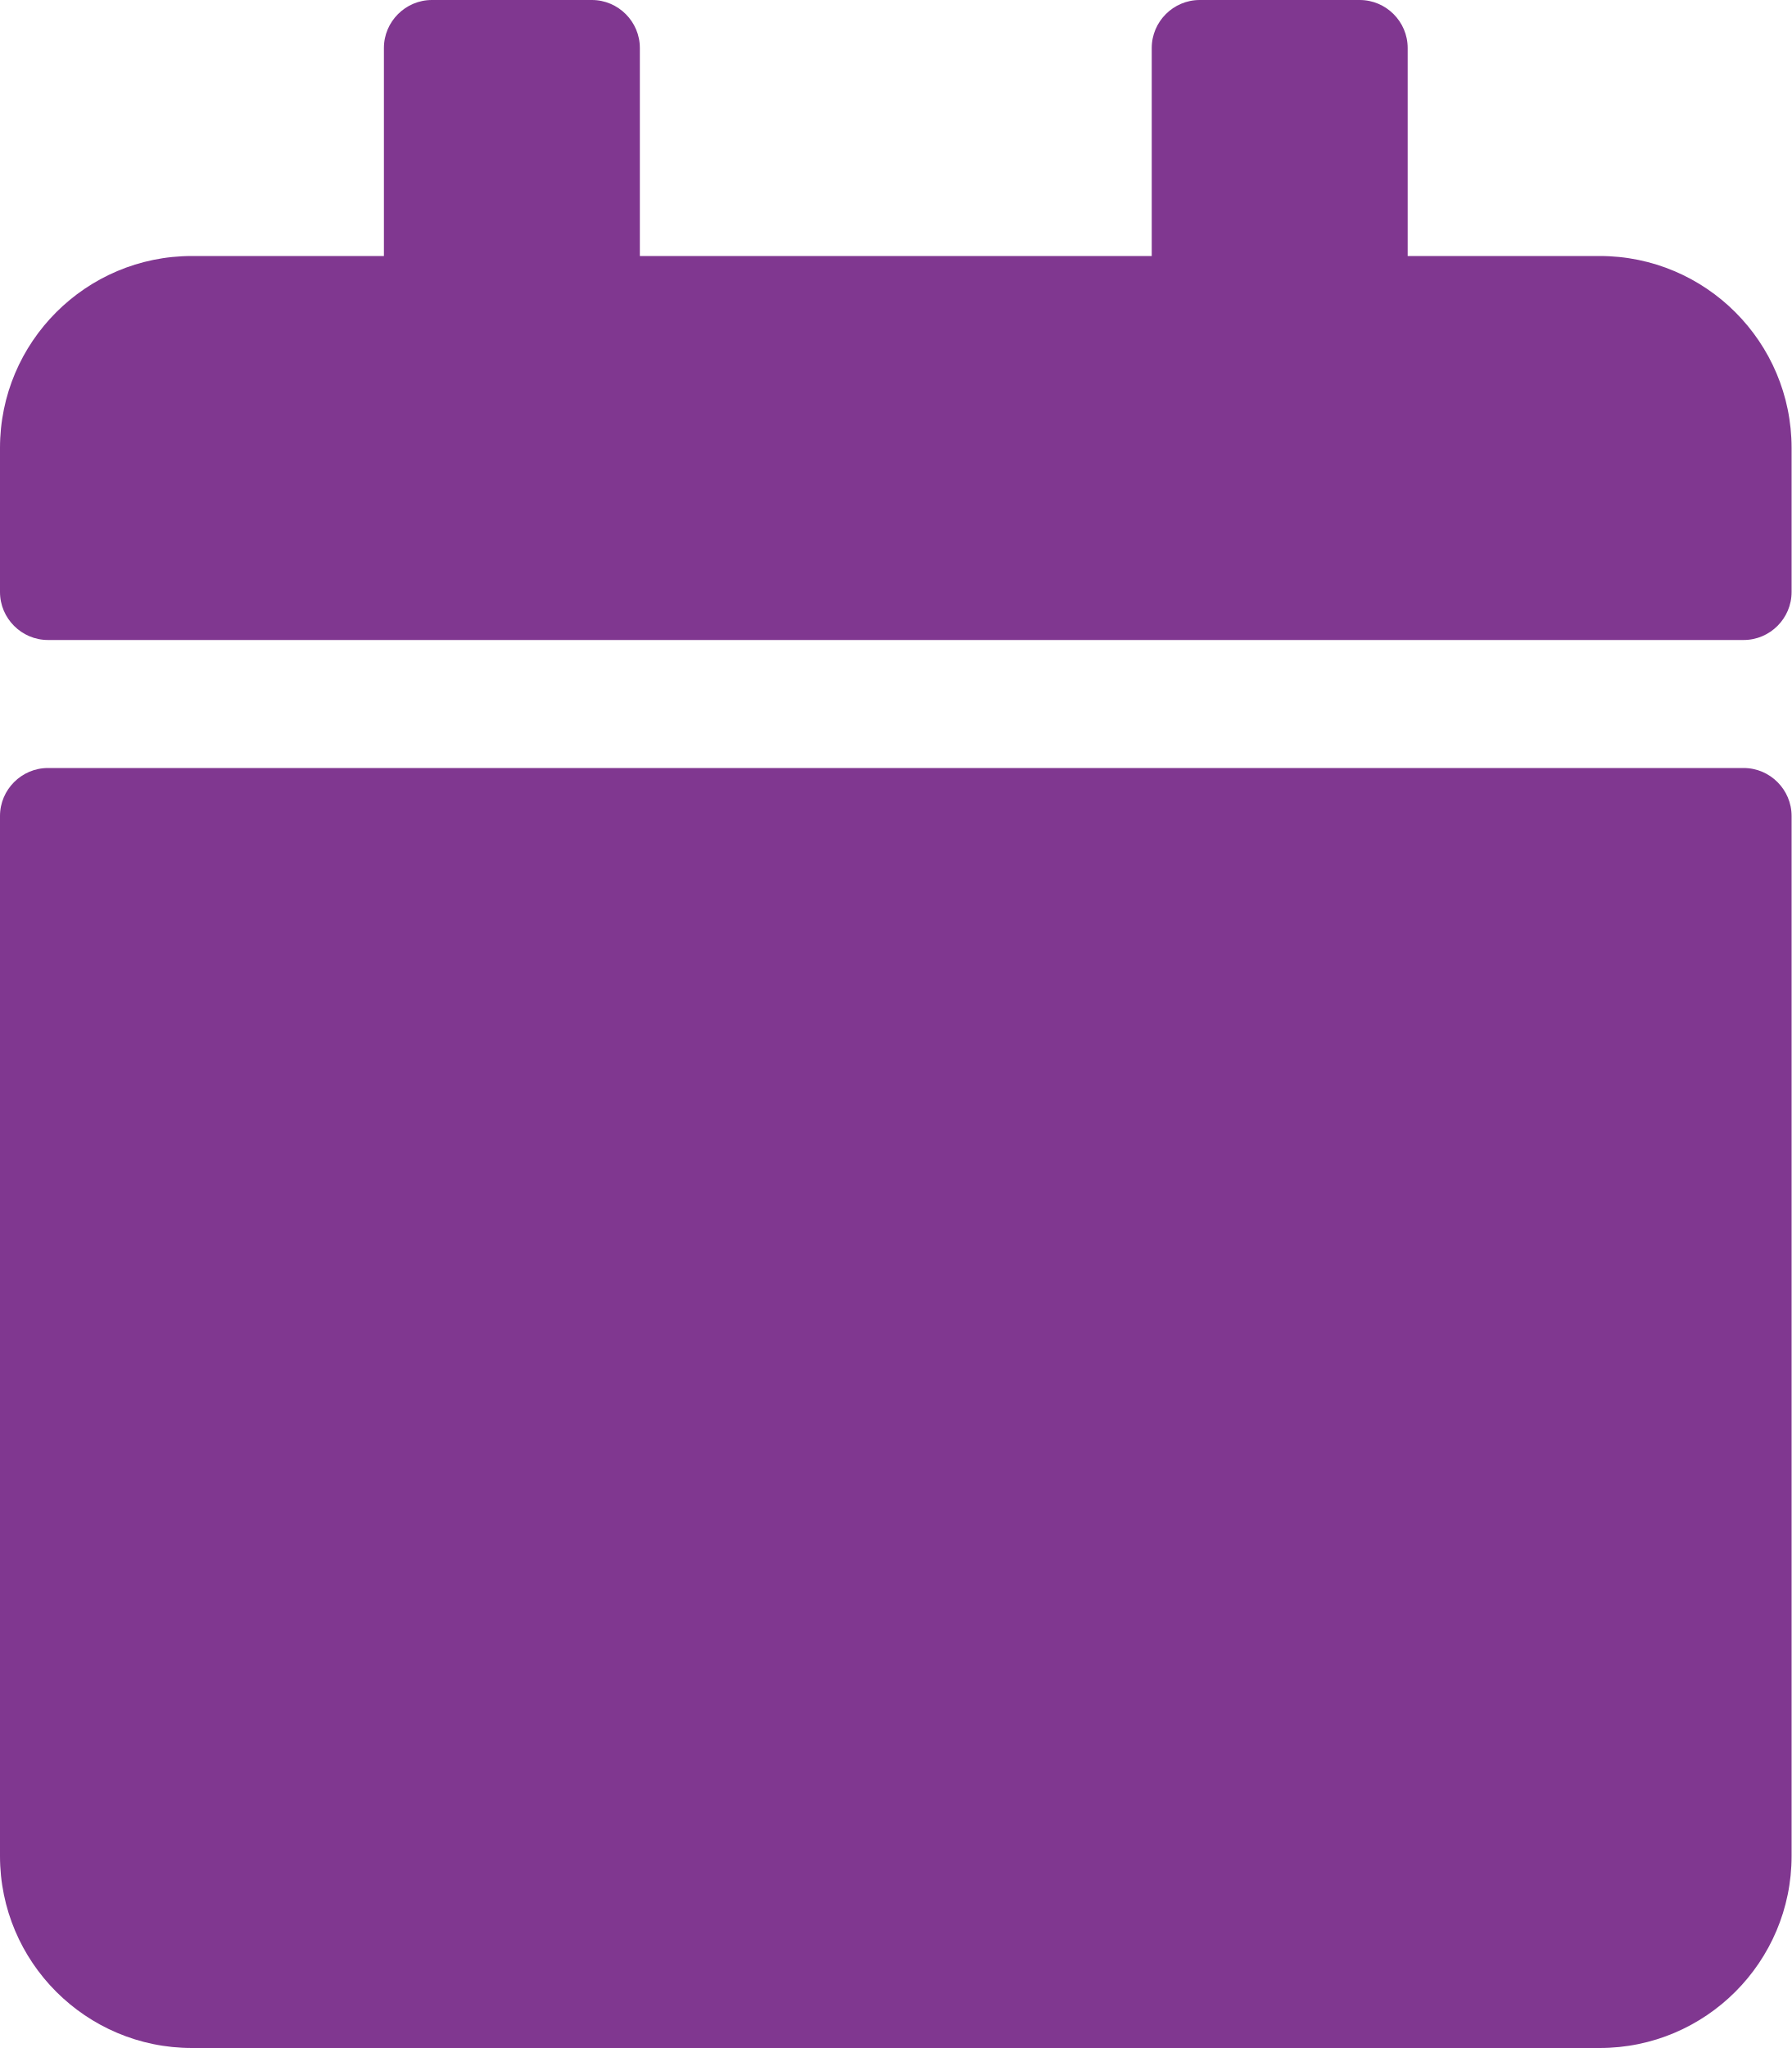
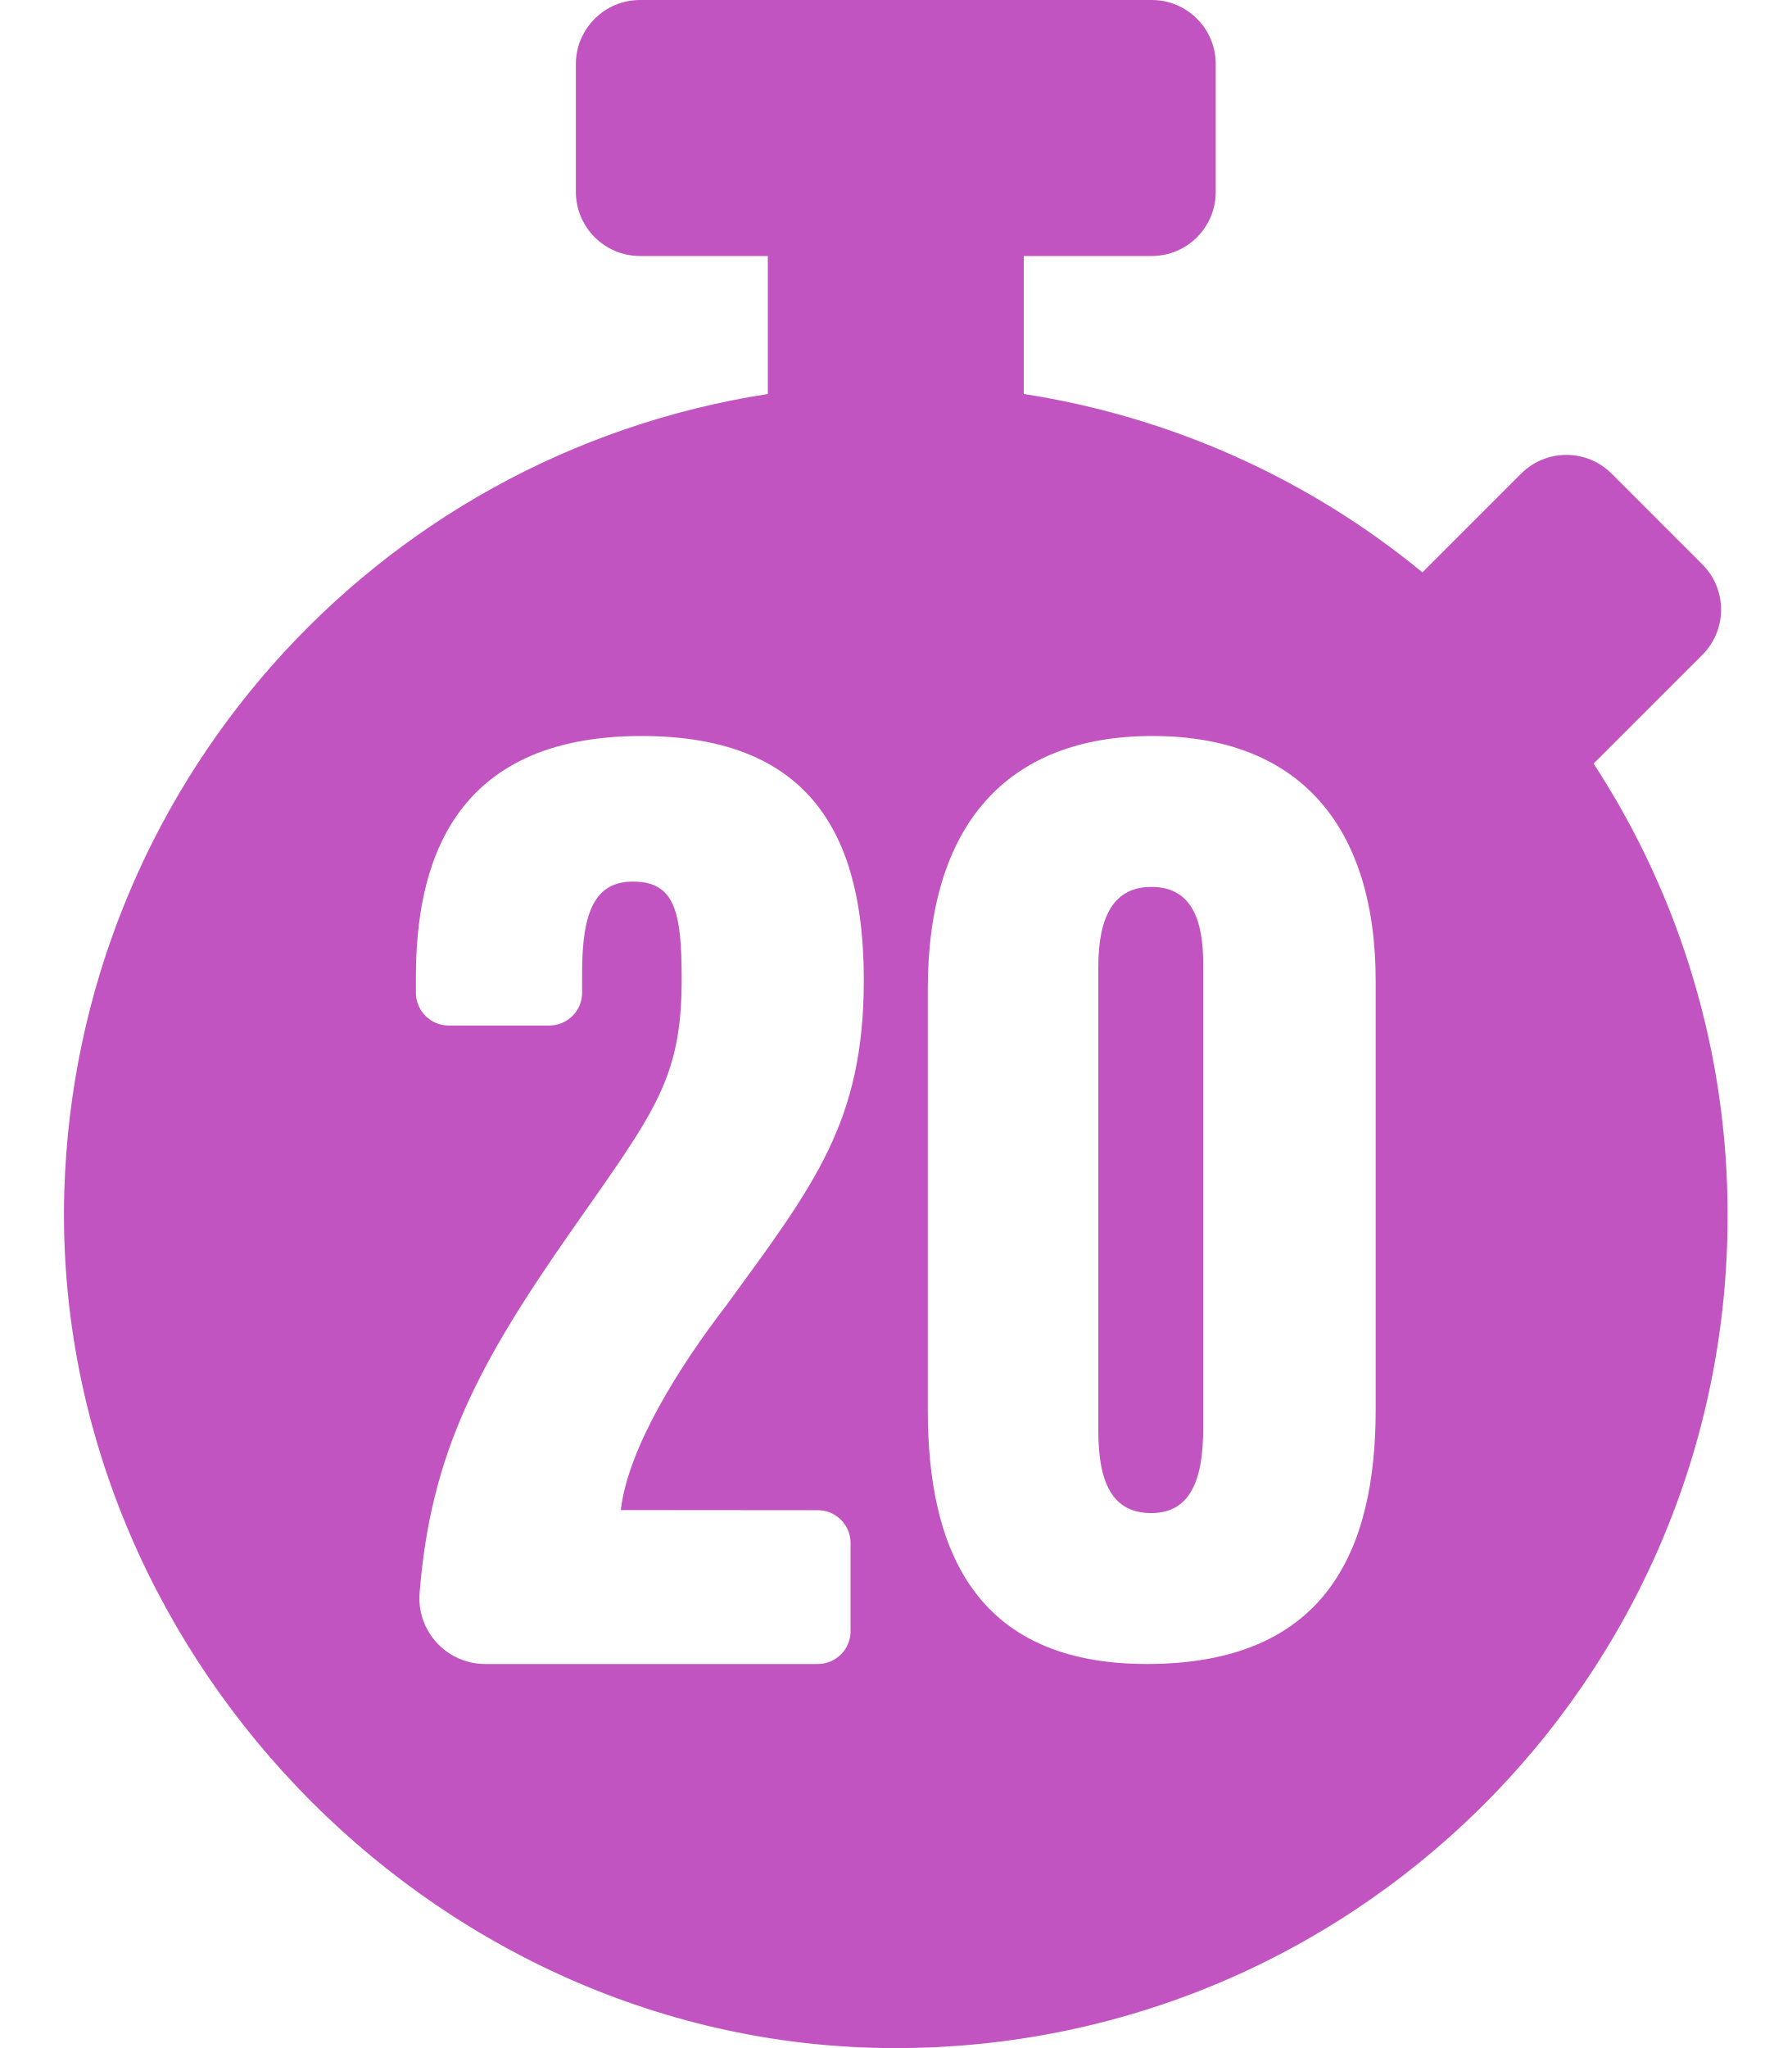
- <svg xmlns="http://www.w3.org/2000/svg" style="fill:#803790;" viewBox="0 0 448 512">
-   <path d="M12 192h424c6.6 0 12 5.4 12 12v260c0 26.5-21.5 48-48 48H48c-26.5 0-48-21.5-48-48V204c0-6.6 5.4-12 12-12zm436-44v-36c0-26.5-21.5-48-48-48h-48V12c0-6.6-5.4-12-12-12h-40c-6.6 0-12 5.4-12 12v52H160V12c0-6.6-5.4-12-12-12h-40c-6.6 0-12 5.4-12 12v52H48C21.5 64 0 85.5 0 112v36c0 6.6 5.4 12 12 12h424c6.6 0 12-5.4 12-12z" />
+ <svg xmlns="http://www.w3.org/2000/svg" style="fill:#C154C1;" viewBox="0 0 448 512">
+   <path d="M398.5,190.91l.59-.61,26.59-26.58a16,16,0,0,0,0-22.63L403,118.41a16,16,0,0,0-22.63,0l-24.68,24.68A206.68,206.68,0,0,0,256,98.5V64h32a16,16,0,0,0,16-16V16A16,16,0,0,0,288,0H160a16.05,16.05,0,0,0-16,16V48a16.05,16.05,0,0,0,16,16h32V98.5A207.92,207.92,0,0,0,16.09,297.57C12.64,411.5,106.76,510.22,220.72,512,337.13,513.77,432,420,432,304A206,206,0,0,0,398.5,190.91ZM204.37,377.55a8.2,8.2,0,0,1,8.32,8.07v22.31a8.2,8.2,0,0,1-8.32,8.07H121.52a16.46,16.46,0,0,1-16.61-17.62c2.78-35.22,14.67-57.41,38.45-91.37,20.42-29.19,27.1-37.32,27.1-62.34,0-16.92-1.79-24.27-12.21-24.27-9.39,0-12.69,7.4-12.69,22.68v5.23a8.2,8.2,0,0,1-8.33,8.07h-24.9a8.2,8.2,0,0,1-8.33-8.07v-4.07c0-27.3,8.48-60.24,56.43-60.24,43,0,55.57,25.85,55.57,61,0,35.58-12.44,51.21-34.35,81.31-11.56,15-24.61,35.57-26.41,51.2ZM344,352.32c0,35.16-12.3,63.68-57.23,63.68C243.19,416,232,386.48,232,352.55V247.22c0-40.73,19.58-63.22,56.2-63.22C325,184,344,206.64,344,245.3ZM287.87,221.73c-9.41,0-13.23,7.5-13.23,20V357.68c0,13.11,3.59,20.59,13.23,20.59s13-8,13-21.27V241.06C300.89,229.79,297.88,221.73,287.87,221.73Z" />
</svg>
